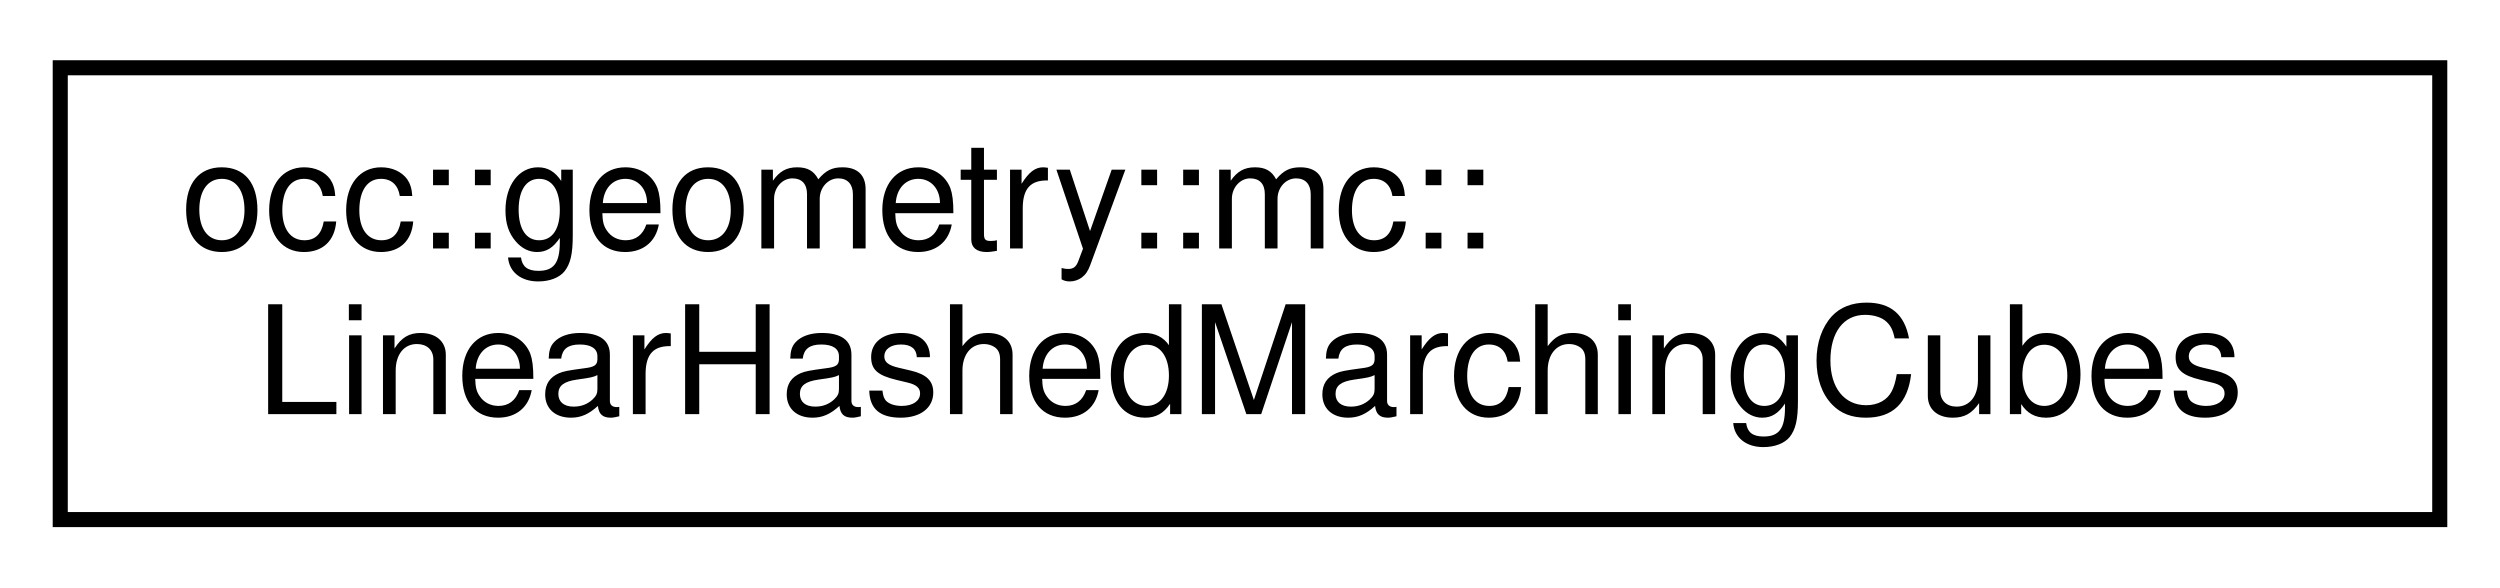
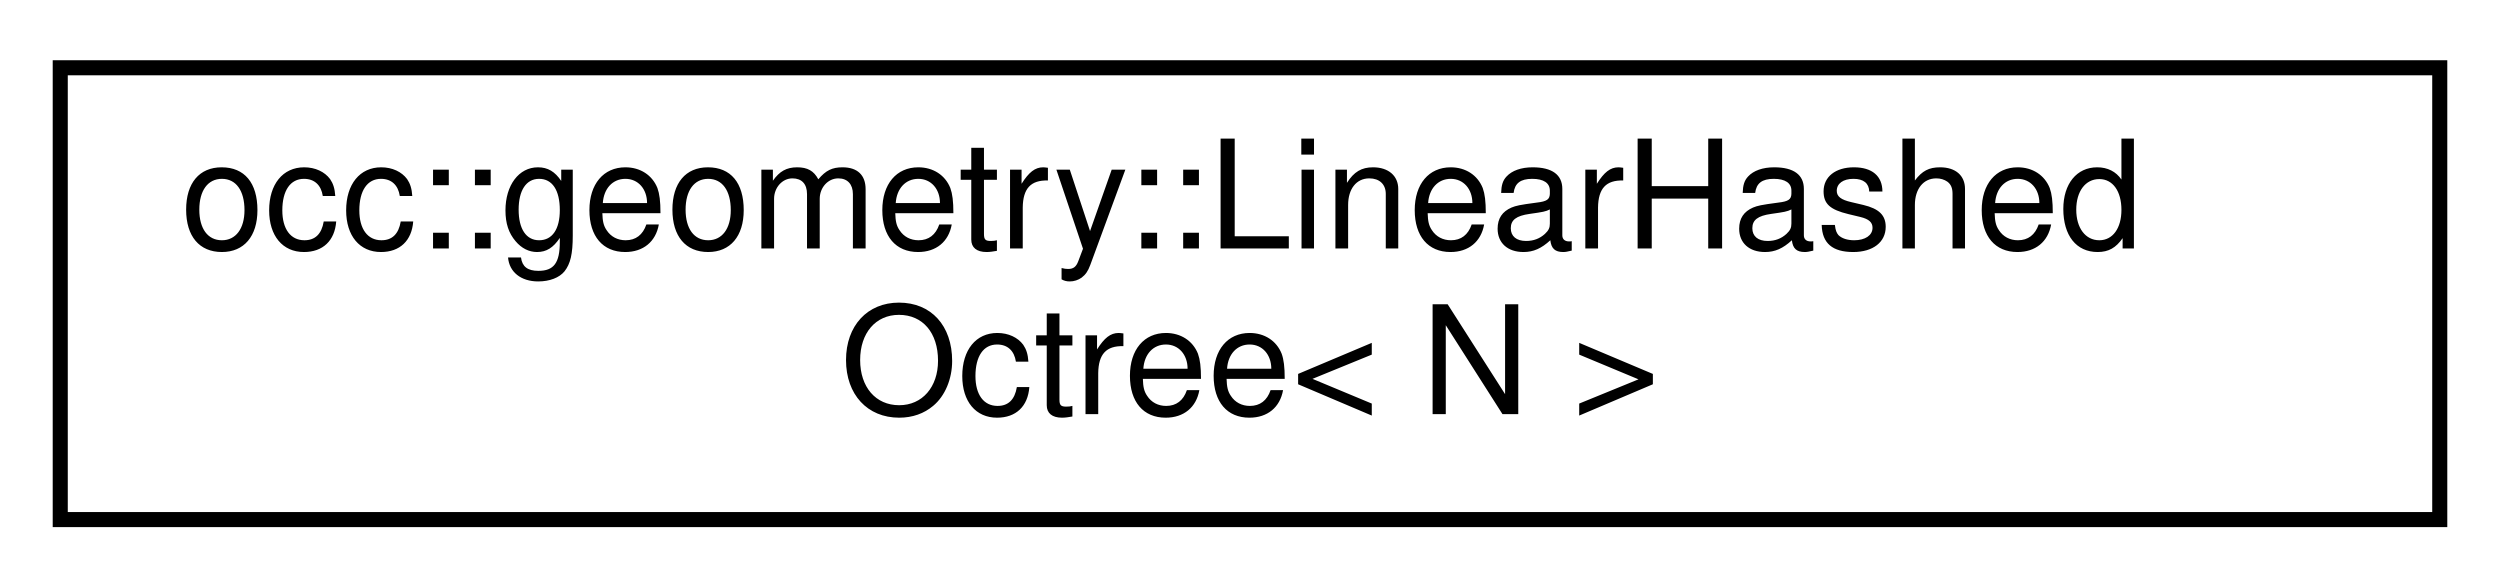
<svg xmlns="http://www.w3.org/2000/svg" xmlns:xlink="http://www.w3.org/1999/xlink" width="166pt" height="39pt" viewBox="0.00 0.00 166.00 39.00">
  <g id="graph0" class="graph" transform="scale(1 1) rotate(0) translate(4 35)">
    <g id="node1" class="node">
      <g id="a_node1">
-         <a xlink:href="structocc_1_1geometry_1_1mc_1_1LinearHashedMarchingCubes.html" target="_top" xlink:title=" ">
+         <a xlink:href="structocc_1_1geometry_1_1LinearHashedOctree.html" target="_top" xlink:title=" ">
          <polygon fill="none" stroke="black" points="0,-0.5 0,-30.5 158,-30.5 158,-0.5 0,-0.5" />
-           <text text-anchor="start" x="8" y="-18.5" font-family="Helvetica,sans-Serif" font-size="10.00">occ::geometry::mc::</text>
-           <text text-anchor="middle" x="79" y="-7.5" font-family="Helvetica,sans-Serif" font-size="10.00">LinearHashedMarchingCubes</text>
+           <text text-anchor="start" x="8" y="-18.5" font-family="Helvetica,sans-Serif" font-size="10.00">occ::geometry::LinearHashed</text>
+           <text text-anchor="middle" x="79" y="-7.5" font-family="Helvetica,sans-Serif" font-size="10.00">Octree&lt; N &gt;</text>
        </a>
      </g>
    </g>
  </g>
</svg>
